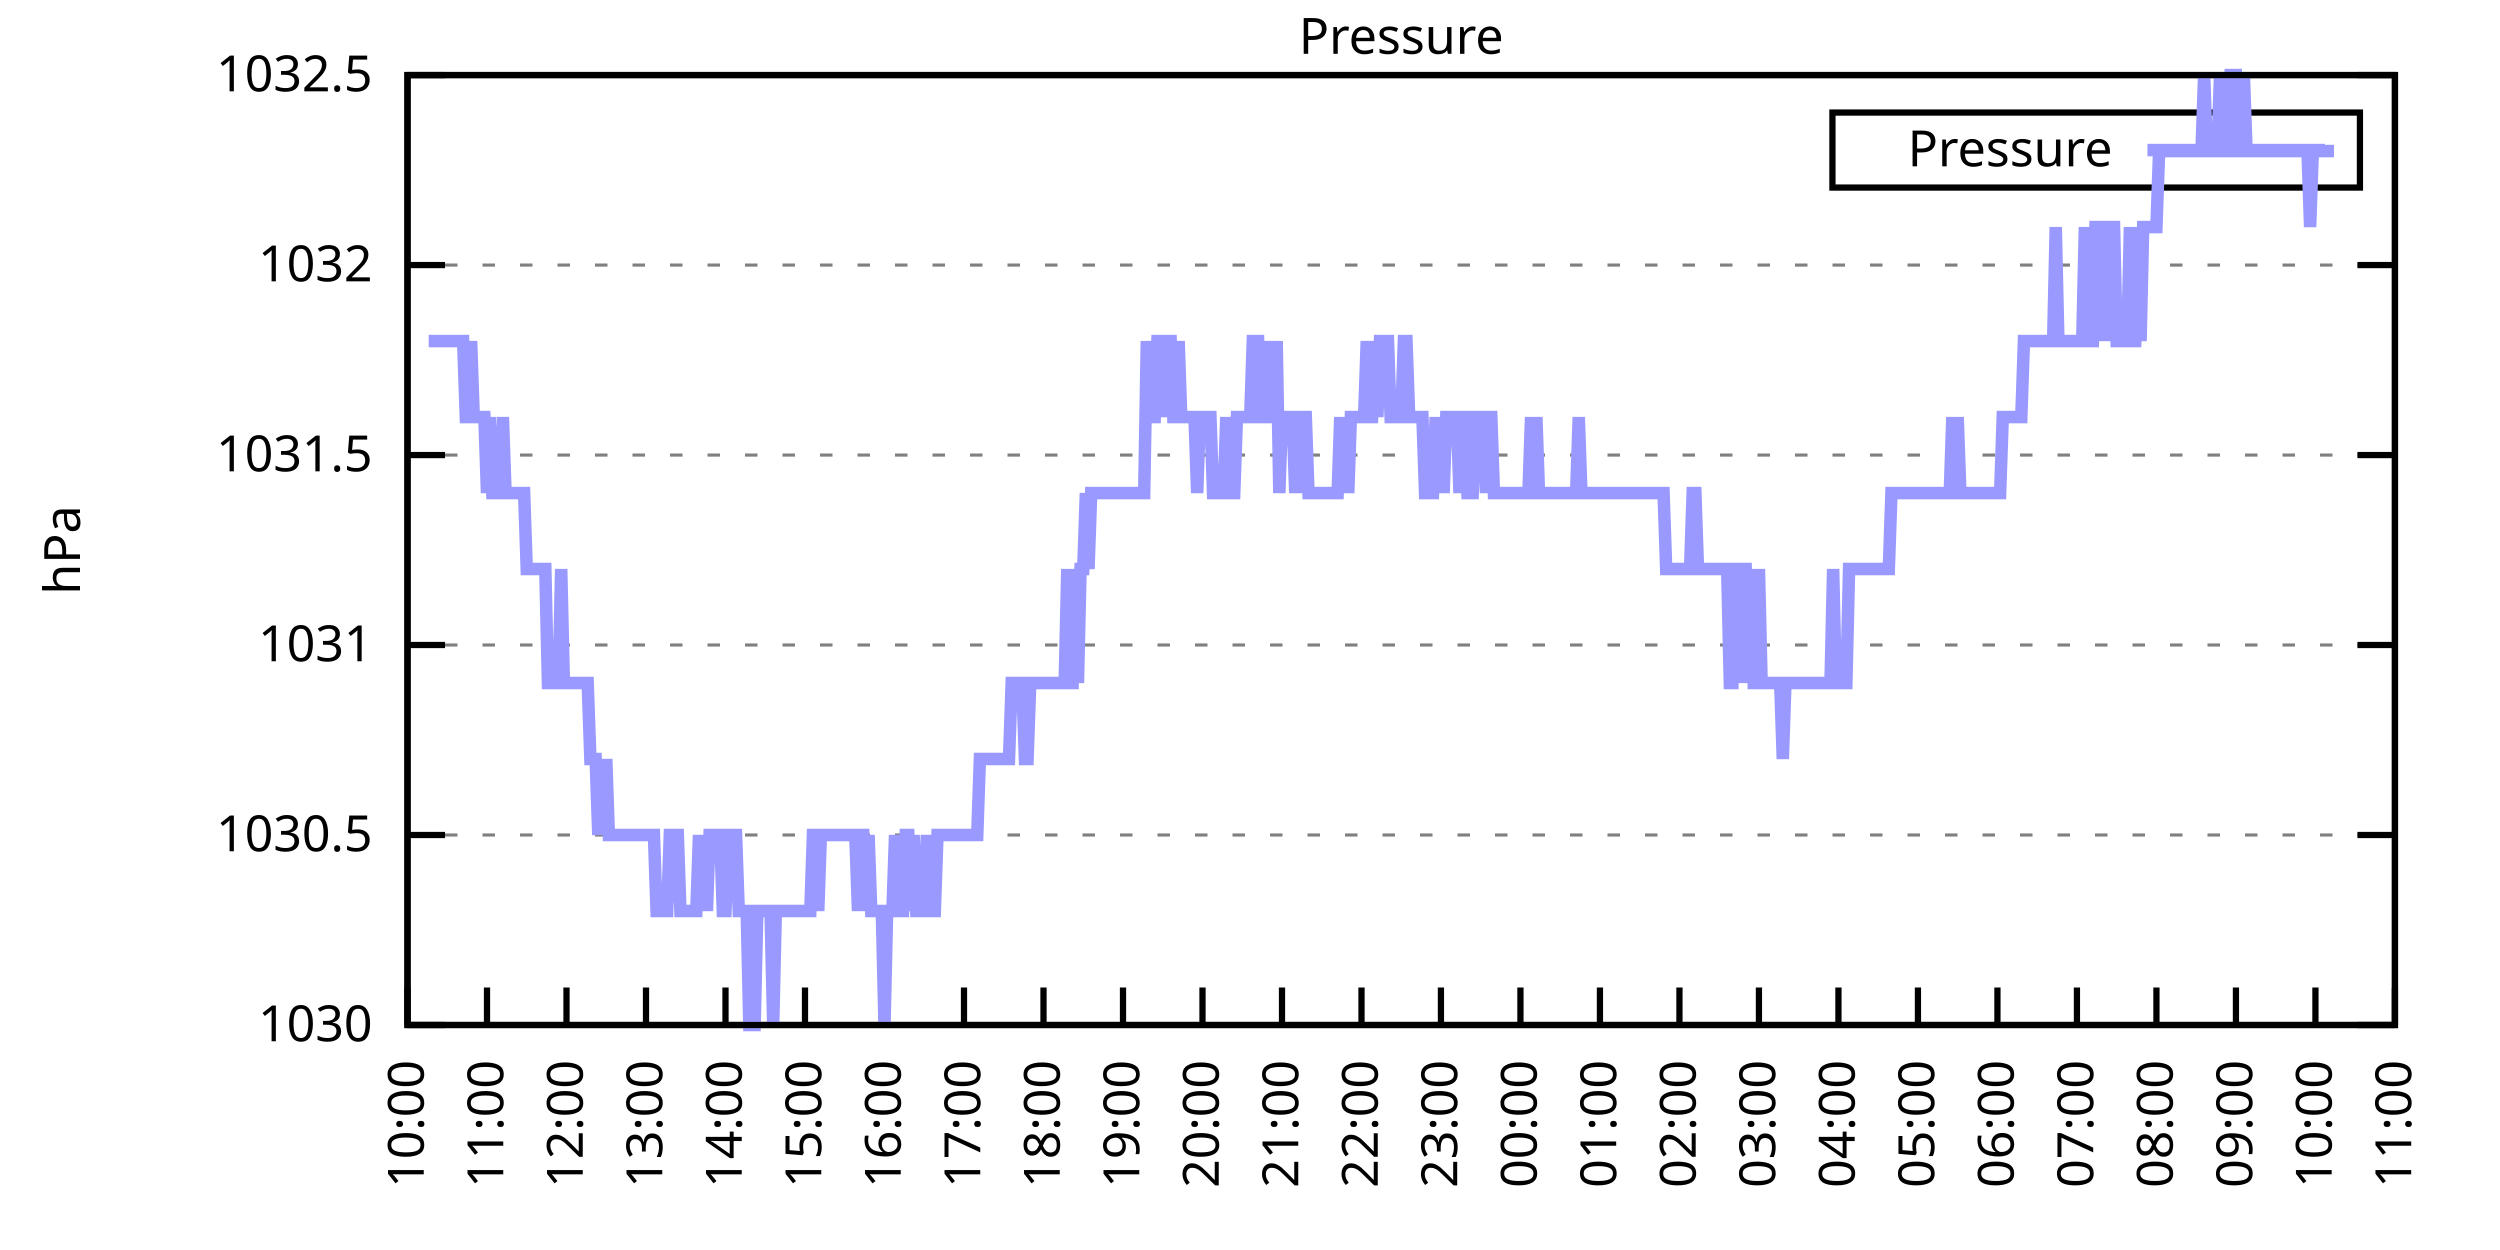
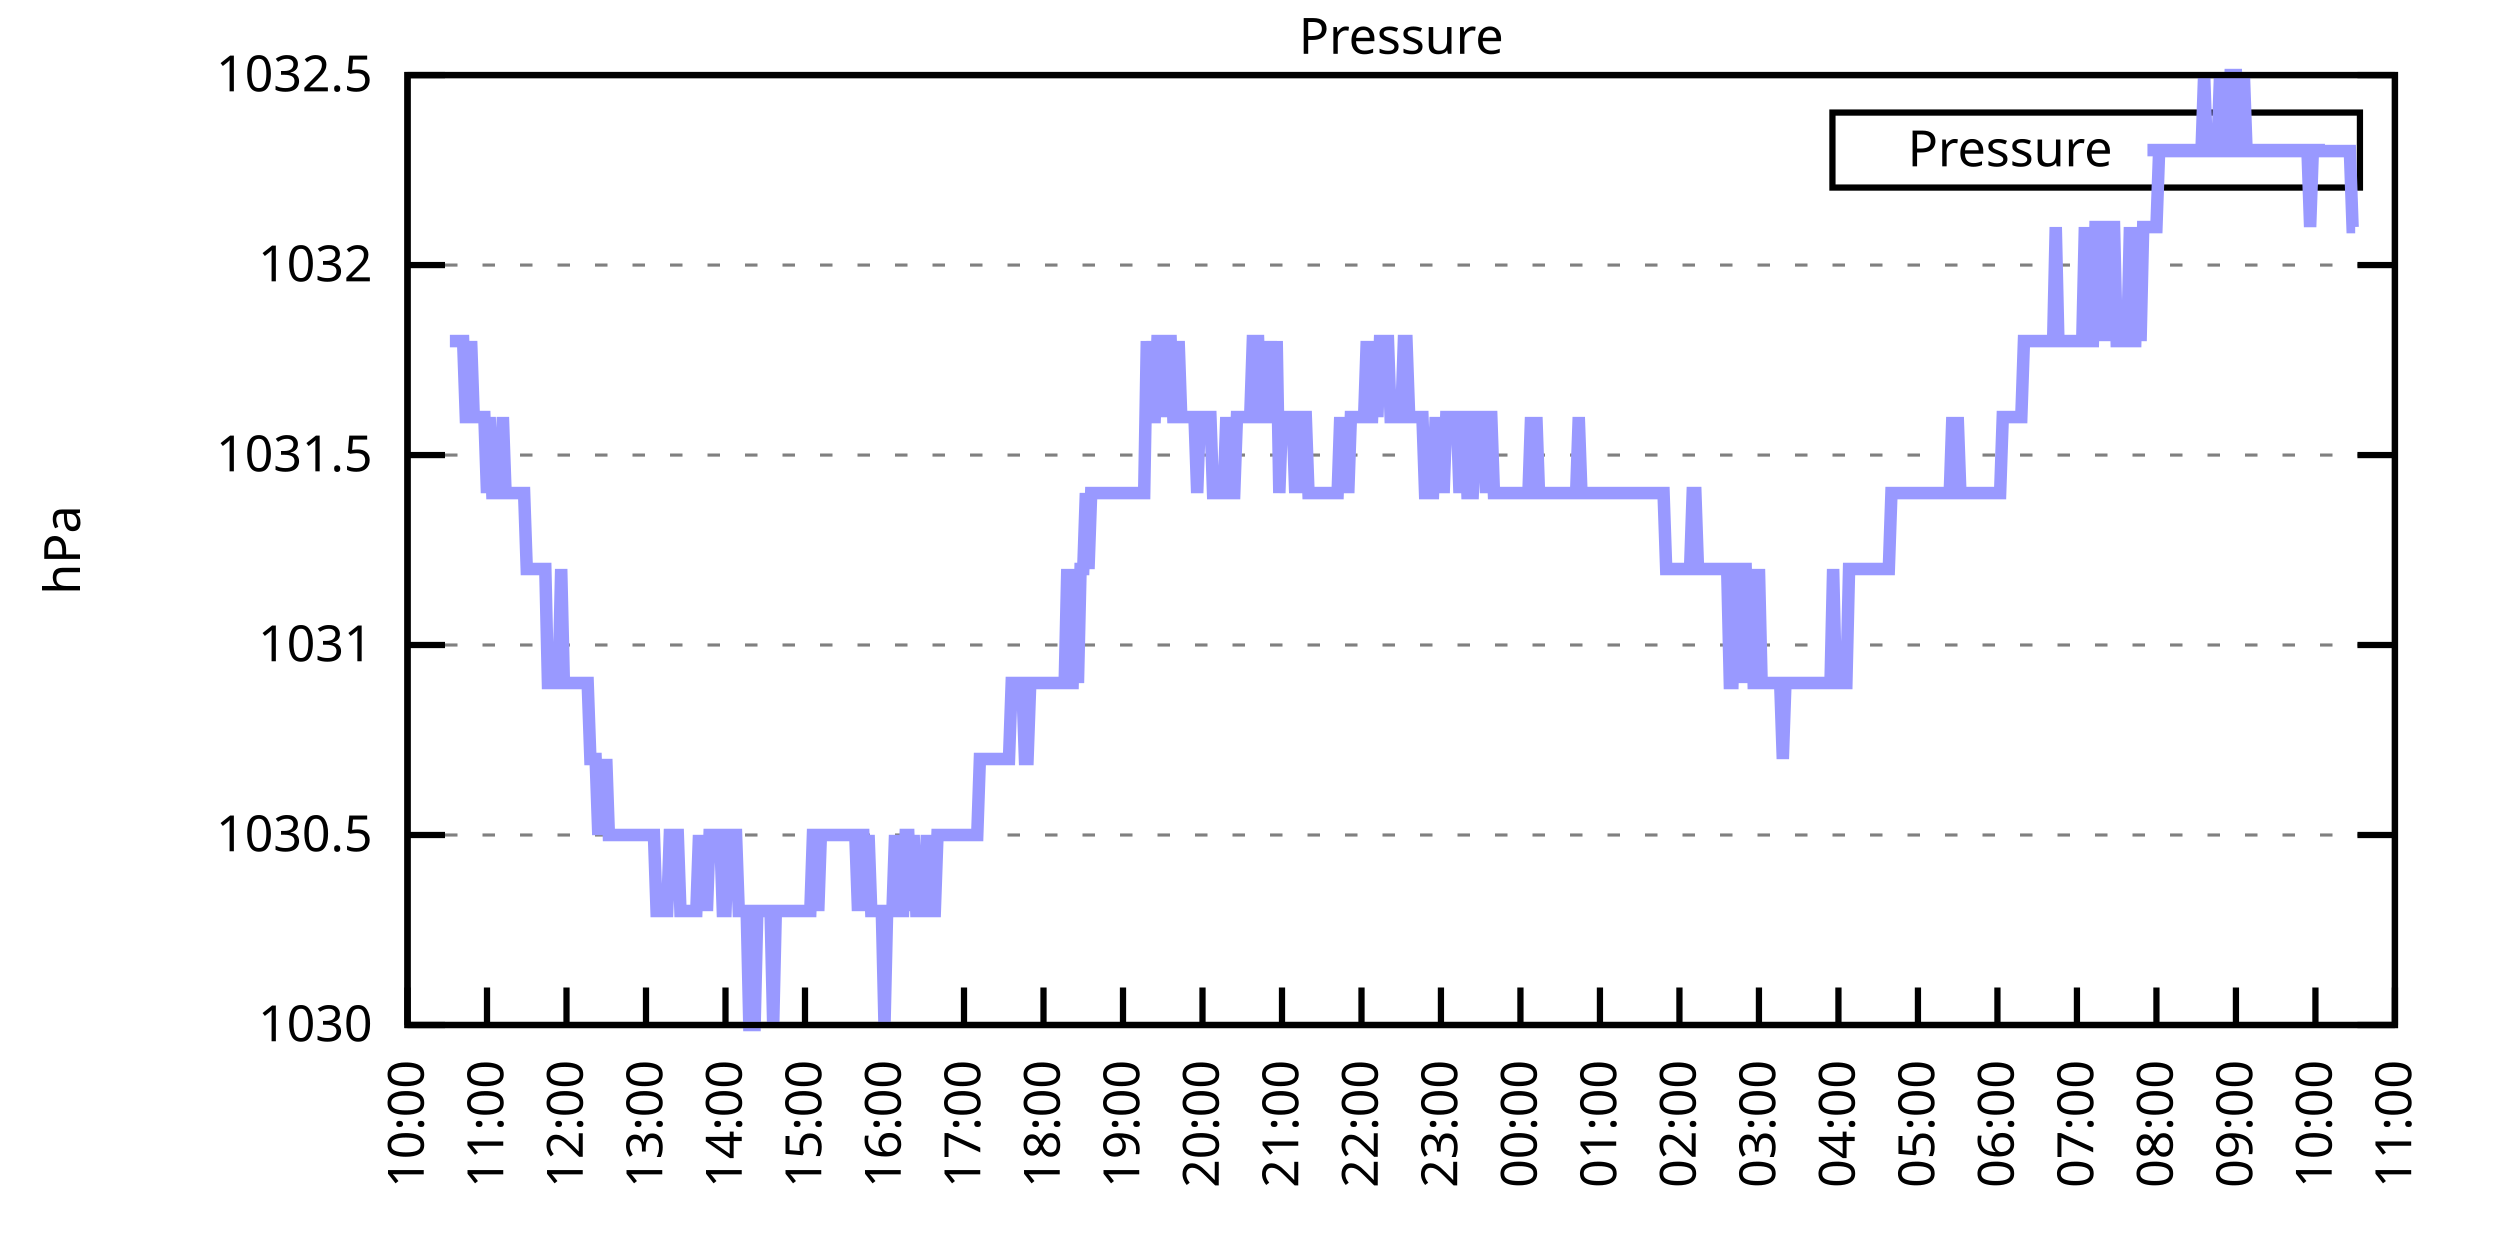
<svg xmlns="http://www.w3.org/2000/svg" xmlns:xlink="http://www.w3.org/1999/xlink" width="400" height="200" viewBox="0 0 400 200">
  <g id="gnuplot_canvas">
    <rect x="0" y="0" width="400" height="200" fill="none" />
    <defs>
      <circle id="gpDot" r="0.5" stroke-width="0.5" stroke="currentColor" />
      <path id="gpPt0" stroke-width="0.333" stroke="currentColor" d="M-1,0 h2 M0,-1 v2" />
      <path id="gpPt1" stroke-width="0.333" stroke="currentColor" d="M-1,-1 L1,1 M1,-1 L-1,1" />
      <path id="gpPt2" stroke-width="0.333" stroke="currentColor" d="M-1,0 L1,0 M0,-1 L0,1 M-1,-1 L1,1 M-1,1 L1,-1" />
      <rect id="gpPt3" stroke-width="0.333" stroke="currentColor" x="-1" y="-1" width="2" height="2" />
      <rect id="gpPt4" stroke-width="0.333" stroke="currentColor" fill="currentColor" x="-1" y="-1" width="2" height="2" />
      <circle id="gpPt5" stroke-width="0.333" stroke="currentColor" cx="0" cy="0" r="1" />
      <use xlink:href="#gpPt5" id="gpPt6" fill="currentColor" stroke="none" />
      <path id="gpPt7" stroke-width="0.333" stroke="currentColor" d="M0,-1.33 L-1.33,0.67 L1.33,0.67 z" />
      <use xlink:href="#gpPt7" id="gpPt8" fill="currentColor" stroke="none" />
      <use xlink:href="#gpPt7" id="gpPt9" stroke="currentColor" transform="rotate(180)" />
      <use xlink:href="#gpPt9" id="gpPt10" fill="currentColor" stroke="none" />
      <use xlink:href="#gpPt3" id="gpPt11" stroke="currentColor" transform="rotate(45)" />
      <use xlink:href="#gpPt11" id="gpPt12" fill="currentColor" stroke="none" />
      <path id="gpPt13" stroke-width="0.333" stroke="currentColor" d="M0,1.330 L1.265,0.411 L0.782,-1.067 L-0.782,-1.076 L-1.265,0.411 z" />
      <use xlink:href="#gpPt13" id="gpPt14" fill="currentColor" stroke="none" />
      <filter id="textbox" filterUnits="objectBoundingBox" x="0" y="0" height="1" width="1">
        <feFlood flood-color="white" flood-opacity="1" result="bgnd" />
        <feComposite in="SourceGraphic" in2="bgnd" operator="atop" />
      </filter>
      <filter id="greybox" filterUnits="objectBoundingBox" x="0" y="0" height="1" width="1">
        <feFlood flood-color="lightgrey" flood-opacity="1" result="grey" />
        <feComposite in="SourceGraphic" in2="grey" operator="atop" />
      </filter>
    </defs>
    <g fill="none" color="white" stroke="currentColor" stroke-width="1.00" stroke-linecap="butt" stroke-linejoin="miter">
</g>
    <g fill="none" color="black" stroke="currentColor" stroke-width="1.00" stroke-linecap="butt" stroke-linejoin="miter">
      <g stroke="none" shape-rendering="crispEdges">
        <polygon fill="rgb(255, 255, 255)" points="65.20,164.00 383.18,164.00 383.18,12.02 65.20,12.02 " />
      </g>
    </g>
    <g fill="none" color="black" stroke="currentColor" stroke-width="1.00" stroke-linecap="butt" stroke-linejoin="miter">
</g>
    <g fill="none" color="black" stroke="black" stroke-width="0.50" stroke-linecap="butt" stroke-linejoin="miter">
</g>
    <g fill="none" color="gray" stroke="currentColor" stroke-width="0.50" stroke-linecap="butt" stroke-linejoin="miter">
      <path stroke="gray" stroke-dasharray="2,4" class="gridline" d="M65.20,164.00 L383.19,164.00  " />
    </g>
    <g fill="none" color="gray" stroke="gray" stroke-width="1.00" stroke-linecap="butt" stroke-linejoin="miter">
</g>
    <g fill="none" color="black" stroke="currentColor" stroke-width="1.00" stroke-linecap="butt" stroke-linejoin="miter">
      <path stroke="black" d="M65.20,164.00 L71.20,164.00 M383.19,164.00 L377.19,164.00  " />
      <g transform="translate(59.60,166.60)" stroke="none" fill="black" font-family="Sans" font-size="8.00" text-anchor="end">
        <text>
          <tspan font-family="Sans"> 1030</tspan>
        </text>
      </g>
    </g>
    <g fill="none" color="black" stroke="currentColor" stroke-width="1.00" stroke-linecap="butt" stroke-linejoin="miter">
</g>
    <g fill="none" color="black" stroke="black" stroke-width="0.50" stroke-linecap="butt" stroke-linejoin="miter">
</g>
    <g fill="none" color="gray" stroke="currentColor" stroke-width="0.50" stroke-linecap="butt" stroke-linejoin="miter">
      <path stroke="gray" stroke-dasharray="2,4" class="gridline" d="M65.20,133.60 L383.19,133.60  " />
    </g>
    <g fill="none" color="gray" stroke="gray" stroke-width="1.00" stroke-linecap="butt" stroke-linejoin="miter">
</g>
    <g fill="none" color="black" stroke="currentColor" stroke-width="1.00" stroke-linecap="butt" stroke-linejoin="miter">
      <path stroke="black" d="M65.20,133.60 L71.20,133.60 M383.19,133.60 L377.19,133.60  " />
      <g transform="translate(59.60,136.20)" stroke="none" fill="black" font-family="Sans" font-size="8.00" text-anchor="end">
        <text>
          <tspan font-family="Sans"> 1030.5</tspan>
        </text>
      </g>
    </g>
    <g fill="none" color="black" stroke="currentColor" stroke-width="1.00" stroke-linecap="butt" stroke-linejoin="miter">
</g>
    <g fill="none" color="black" stroke="black" stroke-width="0.50" stroke-linecap="butt" stroke-linejoin="miter">
</g>
    <g fill="none" color="gray" stroke="currentColor" stroke-width="0.50" stroke-linecap="butt" stroke-linejoin="miter">
      <path stroke="gray" stroke-dasharray="2,4" class="gridline" d="M65.20,103.20 L383.19,103.20  " />
    </g>
    <g fill="none" color="gray" stroke="gray" stroke-width="1.00" stroke-linecap="butt" stroke-linejoin="miter">
</g>
    <g fill="none" color="black" stroke="currentColor" stroke-width="1.00" stroke-linecap="butt" stroke-linejoin="miter">
      <path stroke="black" d="M65.20,103.20 L71.20,103.20 M383.19,103.20 L377.19,103.20  " />
      <g transform="translate(59.60,105.80)" stroke="none" fill="black" font-family="Sans" font-size="8.00" text-anchor="end">
        <text>
          <tspan font-family="Sans"> 1031</tspan>
        </text>
      </g>
    </g>
    <g fill="none" color="black" stroke="currentColor" stroke-width="1.00" stroke-linecap="butt" stroke-linejoin="miter">
</g>
    <g fill="none" color="black" stroke="black" stroke-width="0.50" stroke-linecap="butt" stroke-linejoin="miter">
</g>
    <g fill="none" color="gray" stroke="currentColor" stroke-width="0.50" stroke-linecap="butt" stroke-linejoin="miter">
      <path stroke="gray" stroke-dasharray="2,4" class="gridline" d="M65.20,72.81 L383.19,72.81  " />
    </g>
    <g fill="none" color="gray" stroke="gray" stroke-width="1.00" stroke-linecap="butt" stroke-linejoin="miter">
</g>
    <g fill="none" color="black" stroke="currentColor" stroke-width="1.00" stroke-linecap="butt" stroke-linejoin="miter">
      <path stroke="black" d="M65.20,72.81 L71.20,72.81 M383.19,72.81 L377.19,72.81  " />
      <g transform="translate(59.60,75.41)" stroke="none" fill="black" font-family="Sans" font-size="8.00" text-anchor="end">
        <text>
          <tspan font-family="Sans"> 1031.5</tspan>
        </text>
      </g>
    </g>
    <g fill="none" color="black" stroke="currentColor" stroke-width="1.00" stroke-linecap="butt" stroke-linejoin="miter">
</g>
    <g fill="none" color="black" stroke="black" stroke-width="0.50" stroke-linecap="butt" stroke-linejoin="miter">
</g>
    <g fill="none" color="gray" stroke="currentColor" stroke-width="0.50" stroke-linecap="butt" stroke-linejoin="miter">
      <path stroke="gray" stroke-dasharray="2,4" class="gridline" d="M65.20,42.41 L383.19,42.41  " />
    </g>
    <g fill="none" color="gray" stroke="gray" stroke-width="1.00" stroke-linecap="butt" stroke-linejoin="miter">
</g>
    <g fill="none" color="black" stroke="currentColor" stroke-width="1.00" stroke-linecap="butt" stroke-linejoin="miter">
      <path stroke="black" d="M65.20,42.41 L71.20,42.41 M383.19,42.41 L377.19,42.41  " />
      <g transform="translate(59.60,45.01)" stroke="none" fill="black" font-family="Sans" font-size="8.00" text-anchor="end">
        <text>
          <tspan font-family="Sans"> 1032</tspan>
        </text>
      </g>
    </g>
    <g fill="none" color="black" stroke="currentColor" stroke-width="1.00" stroke-linecap="butt" stroke-linejoin="miter">
</g>
    <g fill="none" color="black" stroke="black" stroke-width="0.50" stroke-linecap="butt" stroke-linejoin="miter">
</g>
    <g fill="none" color="gray" stroke="currentColor" stroke-width="0.50" stroke-linecap="butt" stroke-linejoin="miter">
      <path stroke="gray" stroke-dasharray="2,4" class="gridline" d="M65.20,12.01 L383.19,12.01  " />
    </g>
    <g fill="none" color="gray" stroke="gray" stroke-width="1.00" stroke-linecap="butt" stroke-linejoin="miter">
</g>
    <g fill="none" color="black" stroke="currentColor" stroke-width="1.00" stroke-linecap="butt" stroke-linejoin="miter">
      <path stroke="black" d="M65.20,12.01 L71.20,12.01 M383.19,12.01 L377.19,12.01  " />
      <g transform="translate(59.60,14.61)" stroke="none" fill="black" font-family="Sans" font-size="8.00" text-anchor="end">
        <text>
          <tspan font-family="Sans"> 1032.5</tspan>
        </text>
      </g>
    </g>
    <g fill="none" color="black" stroke="currentColor" stroke-width="1.00" stroke-linecap="butt" stroke-linejoin="miter">
      <path stroke="black" d="M65.20,164.00 L65.20,158.00  " />
      <g transform="translate(67.80,169.60) rotate(270.00)" stroke="none" fill="black" font-family="Sans" font-size="8.00" text-anchor="end">
        <text>
          <tspan font-family="Sans">10:00</tspan>
        </text>
      </g>
    </g>
    <g fill="none" color="black" stroke="currentColor" stroke-width="1.00" stroke-linecap="butt" stroke-linejoin="miter">
      <path stroke="black" d="M77.92,164.00 L77.92,158.00  " />
      <g transform="translate(80.52,169.60) rotate(270.00)" stroke="none" fill="black" font-family="Sans" font-size="8.00" text-anchor="end">
        <text>
          <tspan font-family="Sans">11:00</tspan>
        </text>
      </g>
    </g>
    <g fill="none" color="black" stroke="currentColor" stroke-width="1.00" stroke-linecap="butt" stroke-linejoin="miter">
      <path stroke="black" d="M90.64,164.00 L90.64,158.00  " />
      <g transform="translate(93.24,169.60) rotate(270.00)" stroke="none" fill="black" font-family="Sans" font-size="8.00" text-anchor="end">
        <text>
          <tspan font-family="Sans">12:00</tspan>
        </text>
      </g>
    </g>
    <g fill="none" color="black" stroke="currentColor" stroke-width="1.00" stroke-linecap="butt" stroke-linejoin="miter">
      <path stroke="black" d="M103.36,164.00 L103.36,158.00  " />
      <g transform="translate(105.96,169.60) rotate(270.00)" stroke="none" fill="black" font-family="Sans" font-size="8.00" text-anchor="end">
        <text>
          <tspan font-family="Sans">13:00</tspan>
        </text>
      </g>
    </g>
    <g fill="none" color="black" stroke="currentColor" stroke-width="1.00" stroke-linecap="butt" stroke-linejoin="miter">
      <path stroke="black" d="M116.08,164.00 L116.08,158.00  " />
      <g transform="translate(118.68,169.60) rotate(270.00)" stroke="none" fill="black" font-family="Sans" font-size="8.00" text-anchor="end">
        <text>
          <tspan font-family="Sans">14:00</tspan>
        </text>
      </g>
    </g>
    <g fill="none" color="black" stroke="currentColor" stroke-width="1.00" stroke-linecap="butt" stroke-linejoin="miter">
      <path stroke="black" d="M128.80,164.00 L128.80,158.00  " />
      <g transform="translate(131.40,169.60) rotate(270.00)" stroke="none" fill="black" font-family="Sans" font-size="8.00" text-anchor="end">
        <text>
          <tspan font-family="Sans">15:00</tspan>
        </text>
      </g>
    </g>
    <g fill="none" color="black" stroke="currentColor" stroke-width="1.00" stroke-linecap="butt" stroke-linejoin="miter">
      <path stroke="black" d="M141.52,164.00 L141.52,158.00  " />
      <g transform="translate(144.12,169.60) rotate(270.00)" stroke="none" fill="black" font-family="Sans" font-size="8.00" text-anchor="end">
        <text>
          <tspan font-family="Sans">16:00</tspan>
        </text>
      </g>
    </g>
    <g fill="none" color="black" stroke="currentColor" stroke-width="1.00" stroke-linecap="butt" stroke-linejoin="miter">
      <path stroke="black" d="M154.24,164.00 L154.24,158.00  " />
      <g transform="translate(156.84,169.60) rotate(270.00)" stroke="none" fill="black" font-family="Sans" font-size="8.00" text-anchor="end">
        <text>
          <tspan font-family="Sans">17:00</tspan>
        </text>
      </g>
    </g>
    <g fill="none" color="black" stroke="currentColor" stroke-width="1.00" stroke-linecap="butt" stroke-linejoin="miter">
      <path stroke="black" d="M166.96,164.00 L166.96,158.00  " />
      <g transform="translate(169.56,169.60) rotate(270.00)" stroke="none" fill="black" font-family="Sans" font-size="8.00" text-anchor="end">
        <text>
          <tspan font-family="Sans">18:00</tspan>
        </text>
      </g>
    </g>
    <g fill="none" color="black" stroke="currentColor" stroke-width="1.00" stroke-linecap="butt" stroke-linejoin="miter">
      <path stroke="black" d="M179.68,164.00 L179.68,158.00  " />
      <g transform="translate(182.28,169.60) rotate(270.00)" stroke="none" fill="black" font-family="Sans" font-size="8.00" text-anchor="end">
        <text>
          <tspan font-family="Sans">19:00</tspan>
        </text>
      </g>
    </g>
    <g fill="none" color="black" stroke="currentColor" stroke-width="1.00" stroke-linecap="butt" stroke-linejoin="miter">
      <path stroke="black" d="M192.40,164.00 L192.40,158.00  " />
      <g transform="translate(195.00,169.60) rotate(270.00)" stroke="none" fill="black" font-family="Sans" font-size="8.00" text-anchor="end">
        <text>
          <tspan font-family="Sans">20:00</tspan>
        </text>
      </g>
    </g>
    <g fill="none" color="black" stroke="currentColor" stroke-width="1.00" stroke-linecap="butt" stroke-linejoin="miter">
      <path stroke="black" d="M205.12,164.00 L205.12,158.00  " />
      <g transform="translate(207.72,169.60) rotate(270.00)" stroke="none" fill="black" font-family="Sans" font-size="8.00" text-anchor="end">
        <text>
          <tspan font-family="Sans">21:00</tspan>
        </text>
      </g>
    </g>
    <g fill="none" color="black" stroke="currentColor" stroke-width="1.00" stroke-linecap="butt" stroke-linejoin="miter">
      <path stroke="black" d="M217.84,164.00 L217.84,158.00  " />
      <g transform="translate(220.44,169.60) rotate(270.00)" stroke="none" fill="black" font-family="Sans" font-size="8.00" text-anchor="end">
        <text>
          <tspan font-family="Sans">22:00</tspan>
        </text>
      </g>
    </g>
    <g fill="none" color="black" stroke="currentColor" stroke-width="1.00" stroke-linecap="butt" stroke-linejoin="miter">
      <path stroke="black" d="M230.55,164.00 L230.55,158.00  " />
      <g transform="translate(233.15,169.60) rotate(270.00)" stroke="none" fill="black" font-family="Sans" font-size="8.00" text-anchor="end">
        <text>
          <tspan font-family="Sans">23:00</tspan>
        </text>
      </g>
    </g>
    <g fill="none" color="black" stroke="currentColor" stroke-width="1.00" stroke-linecap="butt" stroke-linejoin="miter">
      <path stroke="black" d="M243.27,164.00 L243.27,158.00  " />
      <g transform="translate(245.87,169.60) rotate(270.00)" stroke="none" fill="black" font-family="Sans" font-size="8.00" text-anchor="end">
        <text>
          <tspan font-family="Sans">00:00</tspan>
        </text>
      </g>
    </g>
    <g fill="none" color="black" stroke="currentColor" stroke-width="1.00" stroke-linecap="butt" stroke-linejoin="miter">
      <path stroke="black" d="M255.99,164.00 L255.99,158.00  " />
      <g transform="translate(258.59,169.60) rotate(270.00)" stroke="none" fill="black" font-family="Sans" font-size="8.00" text-anchor="end">
        <text>
          <tspan font-family="Sans">01:00</tspan>
        </text>
      </g>
    </g>
    <g fill="none" color="black" stroke="currentColor" stroke-width="1.00" stroke-linecap="butt" stroke-linejoin="miter">
      <path stroke="black" d="M268.71,164.00 L268.71,158.00  " />
      <g transform="translate(271.31,169.60) rotate(270.00)" stroke="none" fill="black" font-family="Sans" font-size="8.00" text-anchor="end">
        <text>
          <tspan font-family="Sans">02:00</tspan>
        </text>
      </g>
    </g>
    <g fill="none" color="black" stroke="currentColor" stroke-width="1.00" stroke-linecap="butt" stroke-linejoin="miter">
      <path stroke="black" d="M281.43,164.00 L281.43,158.00  " />
      <g transform="translate(284.03,169.60) rotate(270.00)" stroke="none" fill="black" font-family="Sans" font-size="8.00" text-anchor="end">
        <text>
          <tspan font-family="Sans">03:00</tspan>
        </text>
      </g>
    </g>
    <g fill="none" color="black" stroke="currentColor" stroke-width="1.00" stroke-linecap="butt" stroke-linejoin="miter">
      <path stroke="black" d="M294.15,164.00 L294.15,158.00  " />
      <g transform="translate(296.75,169.60) rotate(270.00)" stroke="none" fill="black" font-family="Sans" font-size="8.00" text-anchor="end">
        <text>
          <tspan font-family="Sans">04:00</tspan>
        </text>
      </g>
    </g>
    <g fill="none" color="black" stroke="currentColor" stroke-width="1.00" stroke-linecap="butt" stroke-linejoin="miter">
      <path stroke="black" d="M306.87,164.00 L306.87,158.00  " />
      <g transform="translate(309.47,169.60) rotate(270.00)" stroke="none" fill="black" font-family="Sans" font-size="8.00" text-anchor="end">
        <text>
          <tspan font-family="Sans">05:00</tspan>
        </text>
      </g>
    </g>
    <g fill="none" color="black" stroke="currentColor" stroke-width="1.00" stroke-linecap="butt" stroke-linejoin="miter">
      <path stroke="black" d="M319.59,164.00 L319.59,158.00  " />
      <g transform="translate(322.19,169.60) rotate(270.00)" stroke="none" fill="black" font-family="Sans" font-size="8.00" text-anchor="end">
        <text>
          <tspan font-family="Sans">06:00</tspan>
        </text>
      </g>
    </g>
    <g fill="none" color="black" stroke="currentColor" stroke-width="1.00" stroke-linecap="butt" stroke-linejoin="miter">
      <path stroke="black" d="M332.31,164.00 L332.31,158.00  " />
      <g transform="translate(334.91,169.60) rotate(270.00)" stroke="none" fill="black" font-family="Sans" font-size="8.00" text-anchor="end">
        <text>
          <tspan font-family="Sans">07:00</tspan>
        </text>
      </g>
    </g>
    <g fill="none" color="black" stroke="currentColor" stroke-width="1.00" stroke-linecap="butt" stroke-linejoin="miter">
      <path stroke="black" d="M345.03,164.00 L345.03,158.00  " />
      <g transform="translate(347.63,169.60) rotate(270.00)" stroke="none" fill="black" font-family="Sans" font-size="8.00" text-anchor="end">
        <text>
          <tspan font-family="Sans">08:00</tspan>
        </text>
      </g>
    </g>
    <g fill="none" color="black" stroke="currentColor" stroke-width="1.00" stroke-linecap="butt" stroke-linejoin="miter">
      <path stroke="black" d="M357.75,164.00 L357.75,158.00  " />
      <g transform="translate(360.35,169.60) rotate(270.00)" stroke="none" fill="black" font-family="Sans" font-size="8.00" text-anchor="end">
        <text>
          <tspan font-family="Sans">09:00</tspan>
        </text>
      </g>
    </g>
    <g fill="none" color="black" stroke="currentColor" stroke-width="1.00" stroke-linecap="butt" stroke-linejoin="miter">
      <path stroke="black" d="M370.47,164.00 L370.47,158.00  " />
      <g transform="translate(373.07,169.60) rotate(270.00)" stroke="none" fill="black" font-family="Sans" font-size="8.00" text-anchor="end">
        <text>
          <tspan font-family="Sans">10:00</tspan>
        </text>
      </g>
    </g>
    <g fill="none" color="black" stroke="currentColor" stroke-width="1.00" stroke-linecap="butt" stroke-linejoin="miter">
      <path stroke="black" d="M383.19,164.00 L383.19,158.00  " />
      <g transform="translate(385.79,169.60) rotate(270.00)" stroke="none" fill="black" font-family="Sans" font-size="8.00" text-anchor="end">
        <text>
          <tspan font-family="Sans">11:00</tspan>
        </text>
      </g>
    </g>
    <g fill="none" color="black" stroke="currentColor" stroke-width="1.00" stroke-linecap="butt" stroke-linejoin="miter">
</g>
    <g fill="none" color="black" stroke="currentColor" stroke-width="1.00" stroke-linecap="butt" stroke-linejoin="miter">
      <path stroke="black" d="M65.20,12.01 L65.20,164.00 L383.19,164.00 L383.19,12.01 L65.20,12.01 Z  " />
    </g>
    <g fill="none" color="black" stroke="currentColor" stroke-width="1.00" stroke-linecap="butt" stroke-linejoin="miter">
</g>
    <g fill="none" color="black" stroke="currentColor" stroke-width="1.00" stroke-linecap="butt" stroke-linejoin="miter">
      <path stroke="black" d="M293.19,30.01 L293.19,18.01 L377.59,18.01 L377.59,30.01 L293.19,30.01 Z  " />
    </g>
    <g id="Pressure_plot_1">
      <g fill="none" color="white" stroke="black" stroke-width="2.00" stroke-linecap="butt" stroke-linejoin="miter">
</g>
      <g fill="none" color="black" stroke="currentColor" stroke-width="2.00" stroke-linecap="butt" stroke-linejoin="miter">
        <g transform="translate(337.99,26.61)" stroke="none" fill="black" font-family="Sans" font-size="8.00" text-anchor="end">
          <text>
            <tspan font-family="Sans">Pressure</tspan>
          </text>
        </g>
      </g>
      <g fill="none" color="black" stroke="currentColor" stroke-width="2.00" stroke-linecap="butt" stroke-linejoin="miter">
-         <path stroke="rgb(153, 153, 255)" d="M343.59,24.01 L371.99,24.01 M68.59,54.57 L69.02,54.57 L69.44,54.57 L69.86,54.57 L70.29,54.57 L70.71,54.57   L71.14,54.57 L71.56,54.57 L71.98,54.57 L72.41,54.57 L72.83,54.57 L73.26,54.57 L73.68,54.57 L74.10,54.57   L74.53,66.73 L74.95,66.73 L75.38,54.57 L75.80,66.73 L76.22,66.73 L76.65,66.73 L77.07,66.73 L77.50,66.73   L77.92,78.89 L78.34,66.73 L78.77,78.89 L79.19,78.89 L79.62,78.89 L80.04,78.89 L80.46,66.73 L80.89,78.89   L81.31,78.89 L81.74,78.89 L82.16,78.89 L82.58,78.89 L83.01,78.89 L83.43,78.89 L83.86,78.89 L84.28,91.04   L84.70,91.04 L85.13,91.04 L85.55,91.04 L85.98,91.04 L86.40,91.04 L86.82,91.04 L87.25,91.04 L87.67,109.28   L88.10,109.28 L88.52,109.28 L88.94,109.28 L89.37,109.28 L89.79,91.04 L90.22,109.28 L90.64,109.28 L91.06,109.28   L91.49,109.28 L91.91,109.28 L92.34,109.28 L92.76,109.28 L93.18,109.28 L93.61,109.28 L94.03,109.28 L94.46,121.44   L94.88,121.44 L95.30,121.44 L95.73,133.60 L96.15,121.44 L96.58,133.60 L97.00,121.44 L97.42,133.60 L97.85,133.60   L98.27,133.60 L98.69,133.60 L99.12,133.60 L99.54,133.60 L99.97,133.60 L100.39,133.60 L100.81,133.60 L101.24,133.60   L101.66,133.60 L102.09,133.60 L102.51,133.60 L102.93,133.60 L103.36,133.60 L103.78,133.60 L104.21,133.60 L104.63,133.60   L105.05,145.76 L105.48,145.76 L105.90,145.76 L106.33,145.76 L106.75,145.76 L107.17,133.60 L107.60,133.60 L108.02,133.60   L108.45,133.60 L108.87,145.76 L109.29,145.76 L109.72,145.76 L110.14,145.76 L110.57,145.76 L110.99,145.76 L111.41,145.76   L111.84,133.60 L112.26,145.76 L112.69,133.60 L113.11,145.76 L113.53,133.60 L113.96,133.60 L114.38,133.60 L114.81,133.60   L115.23,133.60 L115.65,145.76 L116.08,145.76 L116.50,133.60 L116.93,133.60 L117.35,133.60 L117.77,133.60 L118.20,145.76   L118.62,145.76 L119.05,145.76 L119.47,145.76 L119.89,164.00 L120.32,164.00 L120.74,164.00 L121.17,145.76 L121.59,145.76   L122.01,145.76 L122.44,145.76 L122.86,145.76 L123.29,145.76 L123.71,164.00 L124.13,145.76 L124.56,145.76 L124.98,145.76   L125.41,145.76 L125.83,145.76 L126.25,145.76 L126.68,145.76 L127.10,145.76 L127.53,145.76 L127.95,145.76 L128.37,145.76   L128.80,145.76 L129.22,145.76 L129.65,145.76 L130.07,133.60 L130.49,133.60 L130.92,145.76 L131.34,133.60 L131.77,133.60   L132.19,133.60 L132.61,133.60 L133.04,133.60 L133.46,133.60 L133.89,133.60 L134.31,133.60 L134.73,133.60 L135.16,133.60   L135.58,133.60 L136.01,133.60 L136.43,133.60 L136.85,133.60 L137.28,145.76 L137.70,133.60 L138.13,133.60 L138.55,145.76   L138.97,133.60 L139.40,145.76 L139.82,145.76 L140.25,145.76 L140.67,145.76 L141.09,145.76 L141.52,164.00 L141.94,145.76   L142.37,145.76 L142.79,145.76 L143.21,133.60 L143.64,145.76 L144.06,145.76 L144.49,145.76 L144.91,133.60 L145.33,133.60   L145.76,145.76 L146.18,133.60 L146.61,145.76 L147.03,145.76 L147.45,145.76 L147.88,145.76 L148.30,133.60 L148.73,145.76   L149.15,145.76 L149.57,145.76 L150.00,133.60 L150.42,133.60 L150.85,133.60 L151.27,133.60 L151.69,133.60 L152.12,133.60   L152.54,133.60 L152.97,133.60 L153.39,133.60 L153.81,133.60 L154.24,133.60 L154.66,133.60 L155.09,133.60 L155.51,133.60   L155.93,133.60 L156.36,133.60 L156.78,121.44 L157.21,121.44 L157.63,121.44 L158.05,121.44 L158.48,121.44 L158.90,121.44   L159.33,121.44 L159.75,121.44 L160.17,121.44 L160.60,121.44 L161.02,121.44 L161.44,121.44 L161.87,109.28 L162.29,109.28   L162.72,109.28 L163.14,109.28 L163.56,109.28 L163.99,121.44 L164.41,121.44 L164.84,109.28 L165.26,109.28 L165.68,109.28   L166.11,109.28 L166.53,109.28 L166.96,109.28 L167.38,109.28 L167.80,109.28 L168.23,109.28 L168.65,109.28 L169.08,109.28   L169.50,109.28 L169.92,109.28 L170.35,109.28 L170.77,91.04 L171.20,109.28 L171.62,109.28 L172.04,91.04 L172.47,109.28   L172.89,91.04 L173.32,91.04 L173.74,78.89 L174.16,91.04 L174.59,78.89 L175.01,78.89 L175.44,78.89 L175.86,78.89   L176.28,78.89 L176.71,78.89 L177.13,78.89 L177.56,78.89 L177.98,78.89 L178.40,78.89 L178.83,78.89 L179.25,78.89   L179.68,78.89 L180.10,78.89 L180.52,78.89 L180.95,78.89 L181.37,78.89 L181.80,78.89 L182.22,78.89 L182.64,78.89   L183.07,78.89 L183.49,54.57 L183.92,66.73 L184.34,66.73 L184.76,66.73 L185.19,54.57 L185.61,54.57 L186.04,66.73   L186.46,54.57 L186.88,54.57 L187.31,54.57 L187.73,66.73 L188.16,66.73 L188.58,54.57 L189.00,66.73 L189.43,66.73   L189.85,66.73 L190.28,66.73 L190.70,66.73 L191.12,66.73 L191.55,78.89 L191.97,66.73 L192.40,66.73 L192.82,66.73   L193.24,66.73 L193.67,66.73 L194.09,78.89 L194.52,78.89 L194.94,78.89 L195.36,78.89 L195.79,78.89 L196.21,66.73   L196.64,78.89 L197.06,78.89 L197.48,78.89 L197.91,66.73 L198.33,66.73 L198.76,66.73 L199.18,66.73 L199.60,66.73   L200.03,66.73 L200.45,54.57 L200.88,54.57 L201.30,54.57 L201.72,66.73 L202.15,66.73 L202.57,66.73 L203.00,54.57   L203.42,66.73 L203.84,66.73 L204.27,54.57 L204.69,78.89 L205.12,66.73 L205.54,66.73 L205.96,66.73 L206.39,66.73   L206.81,66.73 L207.24,78.89 L207.66,66.73 L208.08,78.89 L208.51,66.73 L208.93,66.73 L209.36,78.89 L209.78,78.89   L210.20,78.89 L210.63,78.89 L211.05,78.89 L211.48,78.89 L211.90,78.89 L212.32,78.89 L212.75,78.89 L213.17,78.89   L213.60,78.89 L214.02,78.89 L214.44,66.73 L214.87,78.89 L215.29,66.73 L215.72,78.89 L216.14,66.73 L216.56,66.73   L216.99,66.73 L217.41,66.73 L217.84,66.73 L218.26,66.73 L218.68,54.57 L219.11,66.73 L219.53,66.73 L219.96,54.57   L220.38,66.73 L220.80,54.57 L221.23,54.57 L221.65,54.57 L222.08,54.57 L222.50,66.73 L222.92,66.73 L223.35,66.73   L223.77,66.73 L224.20,66.73 L224.62,54.57 L225.04,54.57 L225.47,66.73 L225.89,66.73 L226.31,66.73 L226.74,66.73   L227.16,66.73 L227.59,66.73 L228.01,78.89 L228.43,78.89 L228.86,78.89 L229.28,78.89 L229.71,66.73 L230.13,78.89   L230.55,66.73 L230.98,78.89 L231.40,66.73 L231.83,66.73 L232.25,66.73 L232.67,66.73 L233.10,66.73 L233.52,78.89   L233.95,66.73 L234.37,66.73 L234.79,78.89 L235.22,78.89 L235.64,78.89 L236.07,66.73 L236.49,66.73 L236.91,66.73   L237.34,66.73 L237.76,78.89 L238.19,66.73 L238.61,66.73 L239.03,78.89 L239.46,78.89 L239.88,78.89 L240.31,78.89   L240.73,78.89 L241.15,78.89 L241.58,78.89 L242.00,78.89 L242.43,78.89 L242.85,78.89 L243.27,78.89 L243.70,78.89   L244.12,78.89 L244.55,78.89 L244.97,66.73 L245.39,78.89 L245.82,66.73 L246.24,78.89 L246.67,78.89 L247.09,78.89   L247.51,78.89 L247.94,78.89 L248.36,78.89 L248.79,78.89 L249.21,78.89 L249.63,78.89 L250.06,78.89 L250.48,78.89   L250.91,78.89 L251.33,78.89 L251.75,78.89 L252.18,78.89 L252.60,66.73 L253.03,78.89 L253.45,78.89 L253.87,78.89   L254.30,78.89 L254.72,78.89 L255.15,78.89 L255.57,78.89 L255.99,78.89 L256.42,78.89 L256.84,78.89 L257.27,78.89   L257.69,78.89 L258.11,78.89 L258.54,78.89 L258.96,78.89 L259.39,78.89 L259.81,78.89 L260.23,78.89 L260.66,78.89   L261.08,78.89 L261.51,78.89 L261.93,78.89 L262.35,78.89 L262.78,78.89 L263.20,78.89 L263.63,78.89 L264.05,78.89   L264.47,78.89 L264.90,78.89 L265.32,78.89 L265.75,78.89 L266.17,78.89 L266.59,91.04 L267.02,91.04 L267.44,91.04   L267.87,91.04 L268.29,91.04 L268.71,91.04 L269.14,91.04 L269.56,91.04 L269.99,91.04 L270.41,91.04 L270.83,78.89   L271.26,78.89 L271.68,91.04 L272.11,91.04 L272.53,91.04 L272.95,91.04 L273.38,91.04 L273.80,91.04 L274.23,91.04   L274.65,91.04 L275.07,91.04 L275.50,91.04 L275.92,91.04 L276.35,91.04 L276.77,109.28 L277.19,109.28 L277.62,91.04   L278.04,91.04 L278.47,109.28 L278.89,91.04 L279.31,91.04 L279.74,109.28 L280.16,91.04 L280.59,109.28 L281.01,109.28   L281.43,91.04 L281.86,109.28 L282.28,109.28 L282.71,109.28 L283.13,109.28 L283.55,109.28 L283.98,109.28 L284.40,109.28   L284.83,109.28 L285.25,121.44 L285.67,109.28 L286.10,109.28 L286.52,109.28 L286.95,109.28 L287.37,109.28 L287.79,109.28   L288.22,109.28 L288.64,109.28 L289.06,109.28 L289.49,109.28 L289.91,109.28 L290.34,109.28 L290.76,109.28 L291.18,109.28   L291.61,109.28 L292.03,109.28 L292.46,109.28 L292.88,109.28 L293.30,91.04 L293.73,109.28 L294.15,109.28 L294.58,109.28   L295.00,109.28 L295.42,109.28 L295.85,91.04 L296.27,91.04 L296.70,91.04 L297.12,91.04 L297.54,91.04 L297.97,91.04   L298.39,91.04 L298.82,91.04 L299.24,91.04 L299.66,91.04 L300.09,91.04 L300.51,91.04 L300.94,91.04 L301.36,91.04   L301.78,91.04 L302.21,91.04 L302.63,78.89 L303.06,78.89 L303.48,78.89 L303.90,78.89 L304.33,78.89 L304.75,78.89   L305.18,78.89 L305.60,78.89 L306.02,78.89 L306.45,78.89 L306.87,78.89 L307.30,78.89 L307.72,78.89 L308.14,78.89   L308.57,78.89 L308.99,78.89 L309.42,78.89 L309.84,78.89 L310.26,78.89 L310.69,78.89 L311.11,78.89 L311.54,78.89   L311.96,78.89 L312.38,66.73 L312.81,78.89 L313.23,66.73 L313.66,78.89 L314.08,78.89 L314.50,78.89 L314.93,78.89   L315.35,78.89 L315.78,78.89 L316.20,78.89 L316.62,78.89 L317.05,78.89 L317.47,78.89 L317.90,78.89 L318.32,78.89   L318.74,78.89 L319.17,78.89 L319.59,78.89 L320.02,78.89 L320.44,66.73 L320.86,66.73 L321.29,66.73 L321.71,66.73   L322.14,66.73 L322.56,66.73 L322.98,66.73 L323.41,66.73 L323.83,54.57 L324.26,54.57 L324.68,54.57 L325.10,54.57   L325.53,54.57 L325.95,54.57 L326.38,54.57 L326.80,54.57 L327.22,54.57 L327.65,54.57 L328.07,54.57 L328.50,54.57   L328.92,36.33 L329.34,54.57 L329.77,54.57 L330.19,54.57 L330.62,54.57 L331.04,54.57 L331.46,54.57 L331.89,54.57   L332.31,54.57 L332.74,54.57 L333.16,54.57 L333.58,36.33 L334.01,54.57 L334.43,54.57 L334.86,54.57 L335.28,36.33   L335.70,36.33 L336.13,54.57 L336.55,36.33 L336.98,54.57 L337.40,36.33 L337.82,36.33 L338.25,36.33 L338.67,54.57   L339.10,54.57 L339.52,54.57 L339.94,54.57 L340.37,54.57 L340.79,36.33 L341.22,54.57 L341.64,54.57 L342.06,36.33   L342.49,54.57 L342.91,36.33 L343.34,36.33 L343.76,36.33 L344.18,36.33 L344.61,36.33 L345.03,36.33 L345.46,24.17   L345.88,24.17 L346.30,24.17 L346.73,24.17 L347.15,24.17 L347.58,24.17 L348.00,24.17 L348.42,24.17 L348.85,24.17   L349.27,24.17 L349.70,24.17 L350.12,24.17 L350.54,24.17 L350.97,24.17 L351.39,24.17 L351.81,24.17 L352.24,24.17   L352.66,12.01 L353.09,24.17 L353.51,24.17 L353.93,24.17 L354.36,24.17 L354.78,24.17 L355.21,12.01 L355.63,24.17   L356.05,24.17 L356.48,24.17 L356.90,12.01 L357.33,12.01 L357.75,12.01 L358.17,24.17 L358.60,24.17 L359.02,12.01   L359.45,24.17 L359.87,24.17 L360.29,24.17 L360.72,24.17 L361.14,24.17 L361.57,24.17 L361.99,24.17 L362.41,24.17   L362.84,24.17 L363.26,24.17 L363.69,24.17 L364.11,24.17 L364.53,24.17 L364.96,24.17 L365.38,24.17 L365.81,24.17   L366.23,24.17 L366.65,24.17 L367.08,24.17 L367.50,24.17 L367.93,24.17 L368.35,24.17 L368.77,24.17 L369.20,24.17   L369.62,36.33 L370.05,24.17 L370.47,24.17 L370.89,24.17 L371.32,24.17 L371.74,24.17 L372.17,24.17 L372.59,24.17   L373.01,24.17 L373.44,24.17  " />
+         <path stroke="rgb(153, 153, 255)" d="M343.59,24.01 L371.99,24.01 M71.98,54.57 L72.41,54.57 L72.83,54.57 L73.26,54.57 L73.68,54.57 L74.10,54.57   L74.53,66.73 L74.95,66.73 L75.38,54.57 L75.80,66.73 L76.22,66.73 L76.65,66.73 L77.07,66.73 L77.50,66.73   L77.92,78.89 L78.34,66.73 L78.77,78.89 L79.19,78.89 L79.62,78.89 L80.04,78.89 L80.46,66.73 L80.89,78.89   L81.31,78.89 L81.74,78.89 L82.16,78.89 L82.58,78.89 L83.01,78.89 L83.43,78.89 L83.86,78.89 L84.28,91.04   L84.70,91.04 L85.13,91.04 L85.55,91.04 L85.98,91.04 L86.40,91.04 L86.82,91.04 L87.25,91.04 L87.67,109.28   L88.10,109.28 L88.52,109.28 L88.94,109.28 L89.37,109.28 L89.79,91.04 L90.22,109.28 L90.64,109.28 L91.06,109.28   L91.49,109.28 L91.91,109.28 L92.34,109.28 L92.76,109.28 L93.18,109.28 L93.61,109.28 L94.03,109.28 L94.46,121.44   L94.88,121.44 L95.30,121.44 L95.73,133.60 L96.15,121.44 L96.58,133.60 L97.00,121.44 L97.42,133.60 L97.85,133.60   L98.27,133.60 L98.69,133.60 L99.12,133.60 L99.54,133.60 L99.97,133.60 L100.39,133.60 L100.81,133.60 L101.24,133.60   L101.66,133.60 L102.09,133.60 L102.51,133.60 L102.93,133.60 L103.36,133.60 L103.78,133.60 L104.21,133.60 L104.63,133.60   L105.05,145.76 L105.48,145.76 L105.90,145.76 L106.33,145.76 L106.75,145.76 L107.17,133.60 L107.60,133.60 L108.02,133.60   L108.45,133.60 L108.87,145.76 L109.29,145.76 L109.72,145.76 L110.14,145.76 L110.57,145.76 L110.99,145.76 L111.41,145.76   L111.84,133.60 L112.26,145.76 L112.69,133.60 L113.11,145.76 L113.53,133.60 L113.96,133.60 L114.38,133.60 L114.81,133.60   L115.23,133.60 L115.65,145.76 L116.08,145.76 L116.50,133.60 L116.93,133.60 L117.35,133.60 L117.77,133.60 L118.20,145.76   L118.62,145.76 L119.05,145.76 L119.47,145.76 L119.89,164.00 L120.32,164.00 L120.74,164.00 L121.17,145.76 L121.59,145.76   L122.01,145.76 L122.44,145.76 L122.86,145.76 L123.29,145.76 L123.71,164.00 L124.13,145.76 L124.56,145.76 L124.98,145.76   L125.41,145.76 L125.83,145.76 L126.25,145.76 L126.68,145.76 L127.10,145.76 L127.53,145.76 L127.95,145.76 L128.37,145.76   L128.80,145.76 L129.22,145.76 L129.65,145.76 L130.07,133.60 L130.49,133.60 L130.92,145.76 L131.34,133.60 L131.77,133.60   L132.19,133.60 L132.61,133.60 L133.04,133.60 L133.46,133.60 L133.89,133.60 L134.31,133.60 L134.73,133.60 L135.16,133.60   L135.58,133.60 L136.01,133.60 L136.43,133.60 L136.85,133.60 L137.28,145.76 L137.70,133.60 L138.13,133.60 L138.55,145.76   L138.97,133.60 L139.40,145.76 L139.82,145.76 L140.25,145.76 L140.67,145.76 L141.09,145.76 L141.52,164.00 L141.94,145.76   L142.37,145.76 L142.79,145.76 L143.21,133.60 L143.64,145.76 L144.06,145.76 L144.49,145.76 L144.91,133.60 L145.33,133.60   L145.76,145.76 L146.18,133.60 L146.61,145.76 L147.03,145.76 L147.45,145.76 L147.88,145.76 L148.30,133.60 L148.73,145.76   L149.15,145.76 L149.57,145.76 L150.00,133.60 L150.42,133.60 L150.85,133.60 L151.27,133.60 L151.69,133.60 L152.12,133.60   L152.54,133.60 L152.97,133.60 L153.39,133.60 L153.81,133.60 L154.24,133.60 L154.66,133.60 L155.09,133.60 L155.51,133.60   L155.93,133.60 L156.36,133.60 L156.78,121.44 L157.21,121.44 L157.63,121.44 L158.05,121.44 L158.48,121.44 L158.90,121.44   L159.33,121.44 L159.75,121.44 L160.17,121.44 L160.60,121.44 L161.02,121.44 L161.44,121.44 L161.87,109.28 L162.29,109.28   L162.72,109.28 L163.14,109.28 L163.56,109.28 L163.99,121.44 L164.41,121.44 L164.84,109.28 L165.26,109.28 L165.68,109.28   L166.11,109.28 L166.53,109.28 L166.96,109.28 L167.38,109.28 L167.80,109.28 L168.23,109.28 L168.65,109.28 L169.08,109.28   L169.50,109.28 L169.92,109.28 L170.35,109.28 L170.77,91.04 L171.20,109.28 L171.62,109.28 L172.04,91.04 L172.47,109.28   L172.89,91.04 L173.32,91.04 L173.74,78.89 L174.16,91.04 L174.59,78.89 L175.01,78.89 L175.44,78.89 L175.86,78.89   L176.28,78.89 L176.71,78.89 L177.13,78.89 L177.56,78.89 L177.98,78.89 L178.40,78.89 L178.83,78.89 L179.25,78.89   L179.68,78.89 L180.10,78.89 L180.52,78.89 L180.95,78.89 L181.37,78.89 L181.80,78.89 L182.22,78.89 L182.64,78.89   L183.07,78.89 L183.49,54.57 L183.92,66.73 L184.34,66.73 L184.76,66.73 L185.19,54.57 L185.61,54.57 L186.04,66.73   L186.46,54.57 L186.88,54.57 L187.31,54.57 L187.73,66.73 L188.16,66.73 L188.58,54.57 L189.00,66.73 L189.43,66.73   L189.85,66.73 L190.28,66.73 L190.70,66.73 L191.12,66.73 L191.55,78.89 L191.97,66.73 L192.40,66.73 L192.82,66.73   L193.24,66.73 L193.67,66.73 L194.09,78.89 L194.52,78.89 L194.94,78.89 L195.36,78.89 L195.79,78.89 L196.21,66.73   L196.64,78.89 L197.06,78.89 L197.48,78.89 L197.91,66.73 L198.33,66.73 L198.76,66.73 L199.18,66.73 L199.60,66.73   L200.03,66.73 L200.45,54.57 L200.88,54.57 L201.30,54.57 L201.72,66.73 L202.15,66.73 L202.57,66.73 L203.00,54.57   L203.42,66.73 L203.84,66.73 L204.27,54.57 L204.69,78.89 L205.12,66.73 L205.54,66.73 L205.96,66.73 L206.39,66.73   L206.81,66.73 L207.24,78.89 L207.66,66.73 L208.08,78.89 L208.51,66.73 L208.93,66.73 L209.36,78.89 L209.78,78.89   L210.20,78.89 L210.63,78.89 L211.05,78.89 L211.48,78.89 L211.90,78.89 L212.32,78.89 L212.75,78.89 L213.17,78.89   L213.60,78.89 L214.02,78.89 L214.44,66.73 L214.87,78.89 L215.29,66.73 L215.72,78.89 L216.14,66.73 L216.56,66.73   L216.99,66.73 L217.41,66.73 L217.84,66.73 L218.26,66.73 L218.68,54.57 L219.11,66.73 L219.53,66.73 L219.96,54.57   L220.38,66.73 L220.80,54.57 L221.23,54.57 L221.65,54.57 L222.08,54.57 L222.50,66.73 L222.92,66.73 L223.35,66.73   L223.77,66.73 L224.20,66.73 L224.62,54.57 L225.04,54.57 L225.47,66.73 L225.89,66.73 L226.31,66.73 L226.74,66.73   L227.16,66.73 L227.59,66.73 L228.01,78.89 L228.43,78.89 L228.86,78.89 L229.28,78.89 L229.71,66.73 L230.13,78.89   L230.55,66.73 L230.98,78.89 L231.40,66.73 L231.83,66.73 L232.25,66.73 L232.67,66.73 L233.10,66.73 L233.52,78.89   L233.95,66.73 L234.37,66.73 L234.79,78.89 L235.22,78.89 L235.64,78.89 L236.07,66.73 L236.49,66.73 L236.91,66.73   L237.34,66.73 L237.76,78.89 L238.19,66.73 L238.61,66.73 L239.03,78.89 L239.46,78.89 L239.88,78.89 L240.31,78.89   L240.73,78.89 L241.15,78.89 L241.58,78.89 L242.00,78.89 L242.43,78.89 L242.85,78.89 L243.27,78.89 L243.70,78.89   L244.12,78.89 L244.55,78.89 L244.97,66.73 L245.39,78.89 L245.82,66.73 L246.24,78.89 L246.67,78.89 L247.09,78.89   L247.51,78.89 L247.94,78.89 L248.36,78.89 L248.79,78.89 L249.21,78.89 L249.63,78.89 L250.06,78.89 L250.48,78.89   L250.91,78.89 L251.33,78.89 L251.75,78.89 L252.18,78.89 L252.60,66.73 L253.03,78.89 L253.45,78.89 L253.87,78.89   L254.30,78.89 L254.72,78.89 L255.15,78.89 L255.57,78.89 L255.99,78.89 L256.42,78.89 L256.84,78.89 L257.27,78.89   L257.69,78.89 L258.11,78.89 L258.54,78.89 L258.96,78.89 L259.39,78.89 L259.81,78.89 L260.23,78.89 L260.66,78.89   L261.08,78.89 L261.51,78.89 L261.93,78.89 L262.35,78.89 L262.78,78.89 L263.20,78.89 L263.63,78.89 L264.05,78.89   L264.47,78.89 L264.90,78.89 L265.32,78.89 L265.75,78.89 L266.17,78.89 L266.59,91.04 L267.02,91.04 L267.44,91.04   L267.87,91.04 L268.29,91.04 L268.71,91.04 L269.14,91.04 L269.56,91.04 L269.99,91.04 L270.41,91.04 L270.83,78.89   L271.26,78.89 L271.68,91.04 L272.11,91.04 L272.53,91.04 L272.95,91.04 L273.38,91.04 L273.80,91.04 L274.23,91.04   L274.65,91.04 L275.07,91.04 L275.50,91.04 L275.92,91.04 L276.35,91.04 L276.77,109.28 L277.19,109.28 L277.62,91.04   L278.04,91.04 L278.47,109.28 L278.89,91.04 L279.31,91.04 L279.74,109.28 L280.16,91.04 L280.59,109.28 L281.01,109.28   L281.43,91.04 L281.86,109.28 L282.28,109.28 L282.71,109.28 L283.13,109.28 L283.55,109.28 L283.98,109.28 L284.40,109.28   L284.83,109.28 L285.25,121.44 L285.67,109.28 L286.10,109.28 L286.52,109.28 L286.95,109.28 L287.37,109.28 L287.79,109.28   L288.22,109.28 L288.64,109.28 L289.06,109.28 L289.49,109.28 L289.91,109.28 L290.34,109.28 L290.76,109.28 L291.18,109.28   L291.61,109.28 L292.03,109.28 L292.46,109.28 L292.88,109.28 L293.30,91.04 L293.73,109.28 L294.15,109.28 L294.58,109.28   L295.00,109.28 L295.42,109.28 L295.85,91.04 L296.27,91.04 L296.70,91.04 L297.12,91.04 L297.54,91.04 L297.97,91.04   L298.39,91.04 L298.82,91.04 L299.24,91.04 L299.66,91.04 L300.09,91.04 L300.51,91.04 L300.94,91.04 L301.36,91.04   L301.78,91.04 L302.21,91.04 L302.63,78.89 L303.06,78.89 L303.48,78.89 L303.90,78.89 L304.33,78.89 L304.75,78.89   L305.18,78.89 L305.60,78.89 L306.02,78.89 L306.45,78.89 L306.87,78.89 L307.30,78.89 L307.72,78.89 L308.14,78.89   L308.57,78.89 L308.99,78.89 L309.42,78.89 L309.84,78.89 L310.26,78.89 L310.69,78.89 L311.11,78.89 L311.54,78.89   L311.96,78.89 L312.38,66.73 L312.81,78.89 L313.23,66.73 L313.66,78.89 L314.08,78.89 L314.50,78.89 L314.93,78.89   L315.35,78.89 L315.78,78.89 L316.20,78.89 L316.62,78.89 L317.05,78.89 L317.47,78.89 L317.90,78.89 L318.32,78.89   L318.74,78.89 L319.17,78.89 L319.59,78.89 L320.02,78.89 L320.44,66.73 L320.86,66.73 L321.29,66.73 L321.71,66.73   L322.14,66.73 L322.56,66.73 L322.98,66.73 L323.41,66.73 L323.83,54.57 L324.26,54.57 L324.68,54.57 L325.10,54.57   L325.53,54.57 L325.95,54.57 L326.38,54.57 L326.80,54.57 L327.22,54.57 L327.65,54.57 L328.07,54.57 L328.50,54.57   L328.92,36.33 L329.34,54.57 L329.77,54.57 L330.19,54.57 L330.62,54.57 L331.04,54.57 L331.46,54.57 L331.89,54.57   L332.31,54.57 L332.74,54.57 L333.16,54.57 L333.58,36.33 L334.01,54.57 L334.43,54.57 L334.86,54.57 L335.28,36.33   L335.70,36.33 L336.13,54.57 L336.55,36.33 L336.98,54.57 L337.40,36.33 L337.82,36.33 L338.25,36.33 L338.67,54.57   L339.10,54.57 L339.52,54.57 L339.94,54.57 L340.37,54.57 L340.79,36.33 L341.22,54.57 L341.64,54.57 L342.06,36.33   L342.49,54.57 L342.91,36.33 L343.34,36.33 L343.76,36.33 L344.18,36.33 L344.61,36.33 L345.03,36.33 L345.46,24.17   L345.88,24.17 L346.30,24.17 L346.73,24.17 L347.15,24.17 L347.58,24.17 L348.00,24.17 L348.42,24.17 L348.85,24.17   L349.27,24.17 L349.70,24.17 L350.12,24.17 L350.54,24.17 L350.97,24.17 L351.39,24.17 L351.81,24.17 L352.24,24.17   L352.66,12.01 L353.09,24.17 L353.51,24.17 L353.93,24.17 L354.36,24.17 L354.78,24.17 L355.21,12.01 L355.63,24.17   L356.05,24.17 L356.48,24.17 L356.90,12.01 L357.33,12.01 L357.75,12.01 L358.17,24.17 L358.60,24.17 L359.02,12.01   L359.45,24.17 L359.87,24.17 L360.29,24.17 L360.72,24.17 L361.14,24.17 L361.57,24.17 L361.99,24.17 L362.41,24.17   L362.84,24.17 L363.26,24.17 L363.69,24.17 L364.11,24.17 L364.53,24.17 L364.96,24.17 L365.38,24.17 L365.81,24.17   L366.23,24.17 L366.65,24.17 L367.08,24.17 L367.50,24.17 L367.93,24.17 L368.35,24.17 L368.77,24.17 L369.20,24.17   L369.62,36.33 L370.05,24.17 L370.47,24.17 L370.89,24.17 L371.32,24.17 L371.74,24.17 L372.17,24.17 L372.59,24.17   L373.01,24.17 L373.44,24.17 L373.86,24.17 L374.29,24.17 L374.71,24.17 L375.13,24.17 L375.56,24.17 L375.98,24.17   L376.41,36.33 L376.83,36.33  " />
      </g>
    </g>
    <g fill="none" color="black" stroke="currentColor" stroke-width="2.00" stroke-linecap="butt" stroke-linejoin="miter">
</g>
    <g fill="none" color="black" stroke="black" stroke-width="1.00" stroke-linecap="butt" stroke-linejoin="miter">
</g>
    <g fill="none" color="black" stroke="currentColor" stroke-width="1.00" stroke-linecap="butt" stroke-linejoin="miter">
      <path stroke="black" d="M65.20,12.01 L65.20,164.00 L383.19,164.00 L383.19,12.01 L65.20,12.01 Z  " />
      <g transform="translate(12.80,88.01) rotate(270.00)" stroke="none" fill="black" font-family="Sans" font-size="8.00" text-anchor="middle">
        <text>
          <tspan font-family="Sans">hPa</tspan>
        </text>
      </g>
    </g>
    <g fill="none" color="black" stroke="currentColor" stroke-width="1.00" stroke-linecap="butt" stroke-linejoin="miter">
</g>
    <g fill="none" color="black" stroke="currentColor" stroke-width="1.00" stroke-linecap="butt" stroke-linejoin="miter">
      <g transform="translate(224.19,8.61)" stroke="none" fill="black" font-family="Sans" font-size="8.00" text-anchor="middle">
        <text>
          <tspan font-family="Sans">Pressure</tspan>
        </text>
      </g>
    </g>
    <g fill="none" color="black" stroke="currentColor" stroke-width="1.00" stroke-linecap="butt" stroke-linejoin="miter">
</g>
  </g>
</svg>
